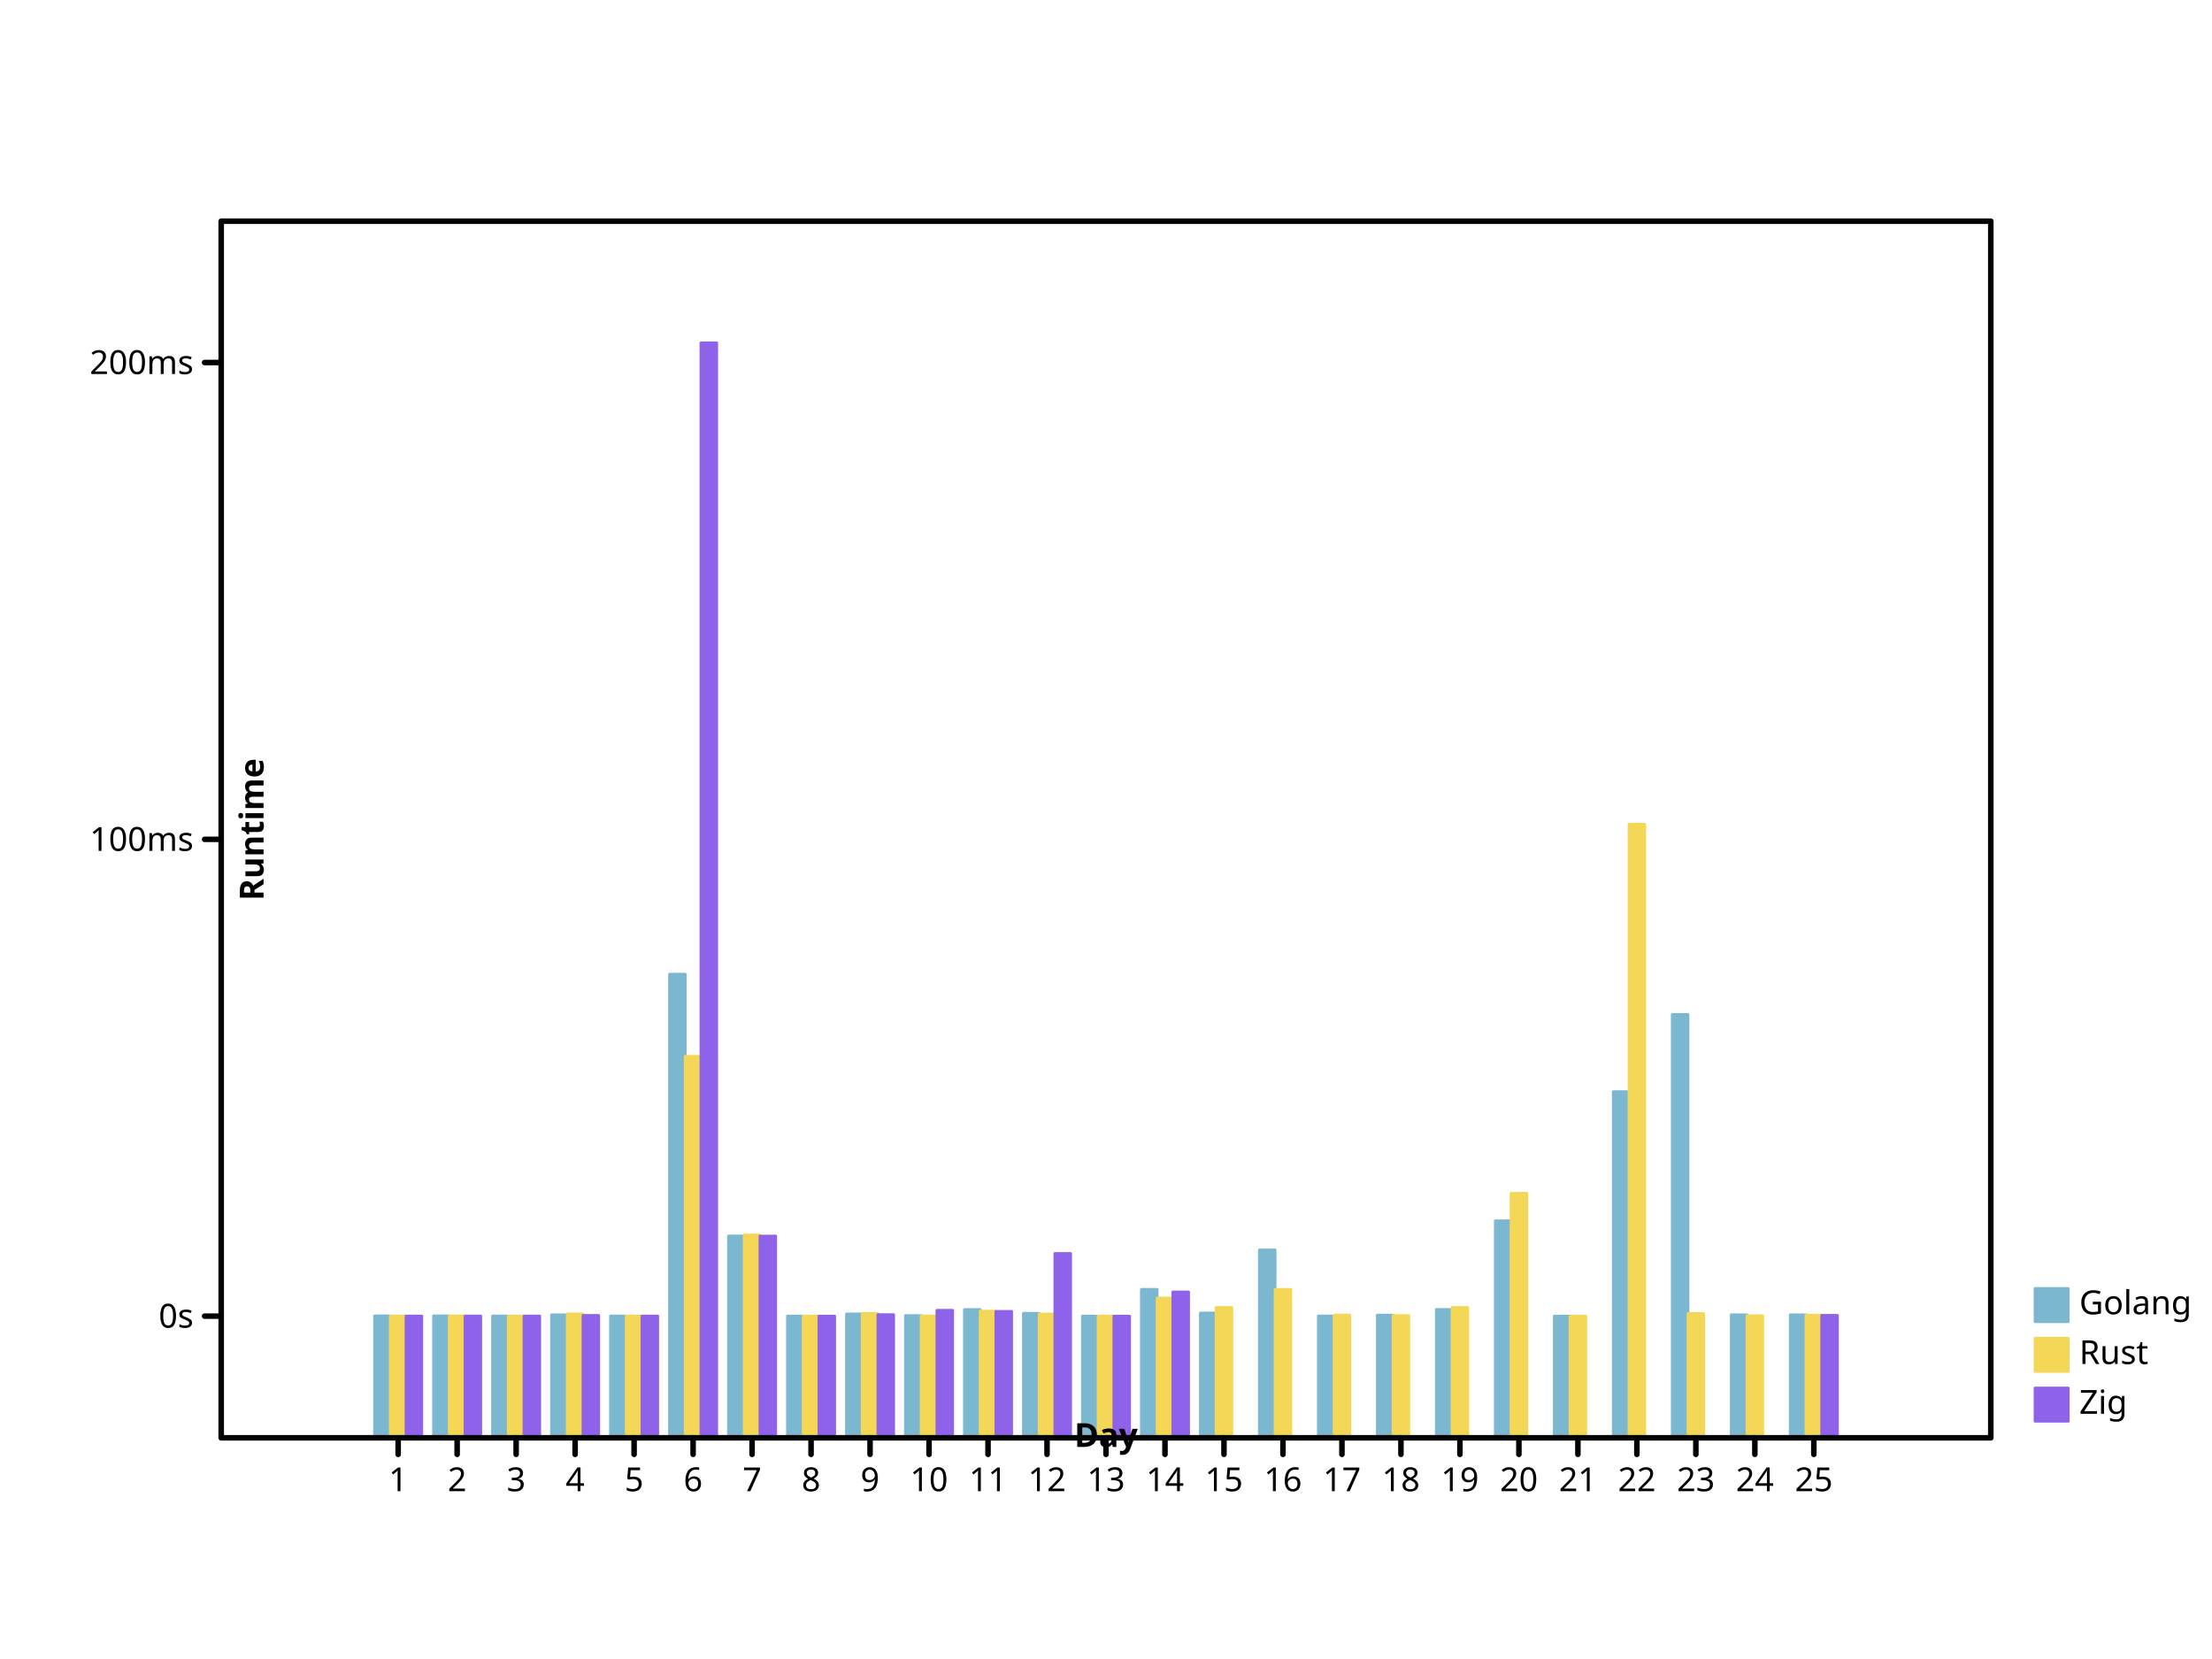
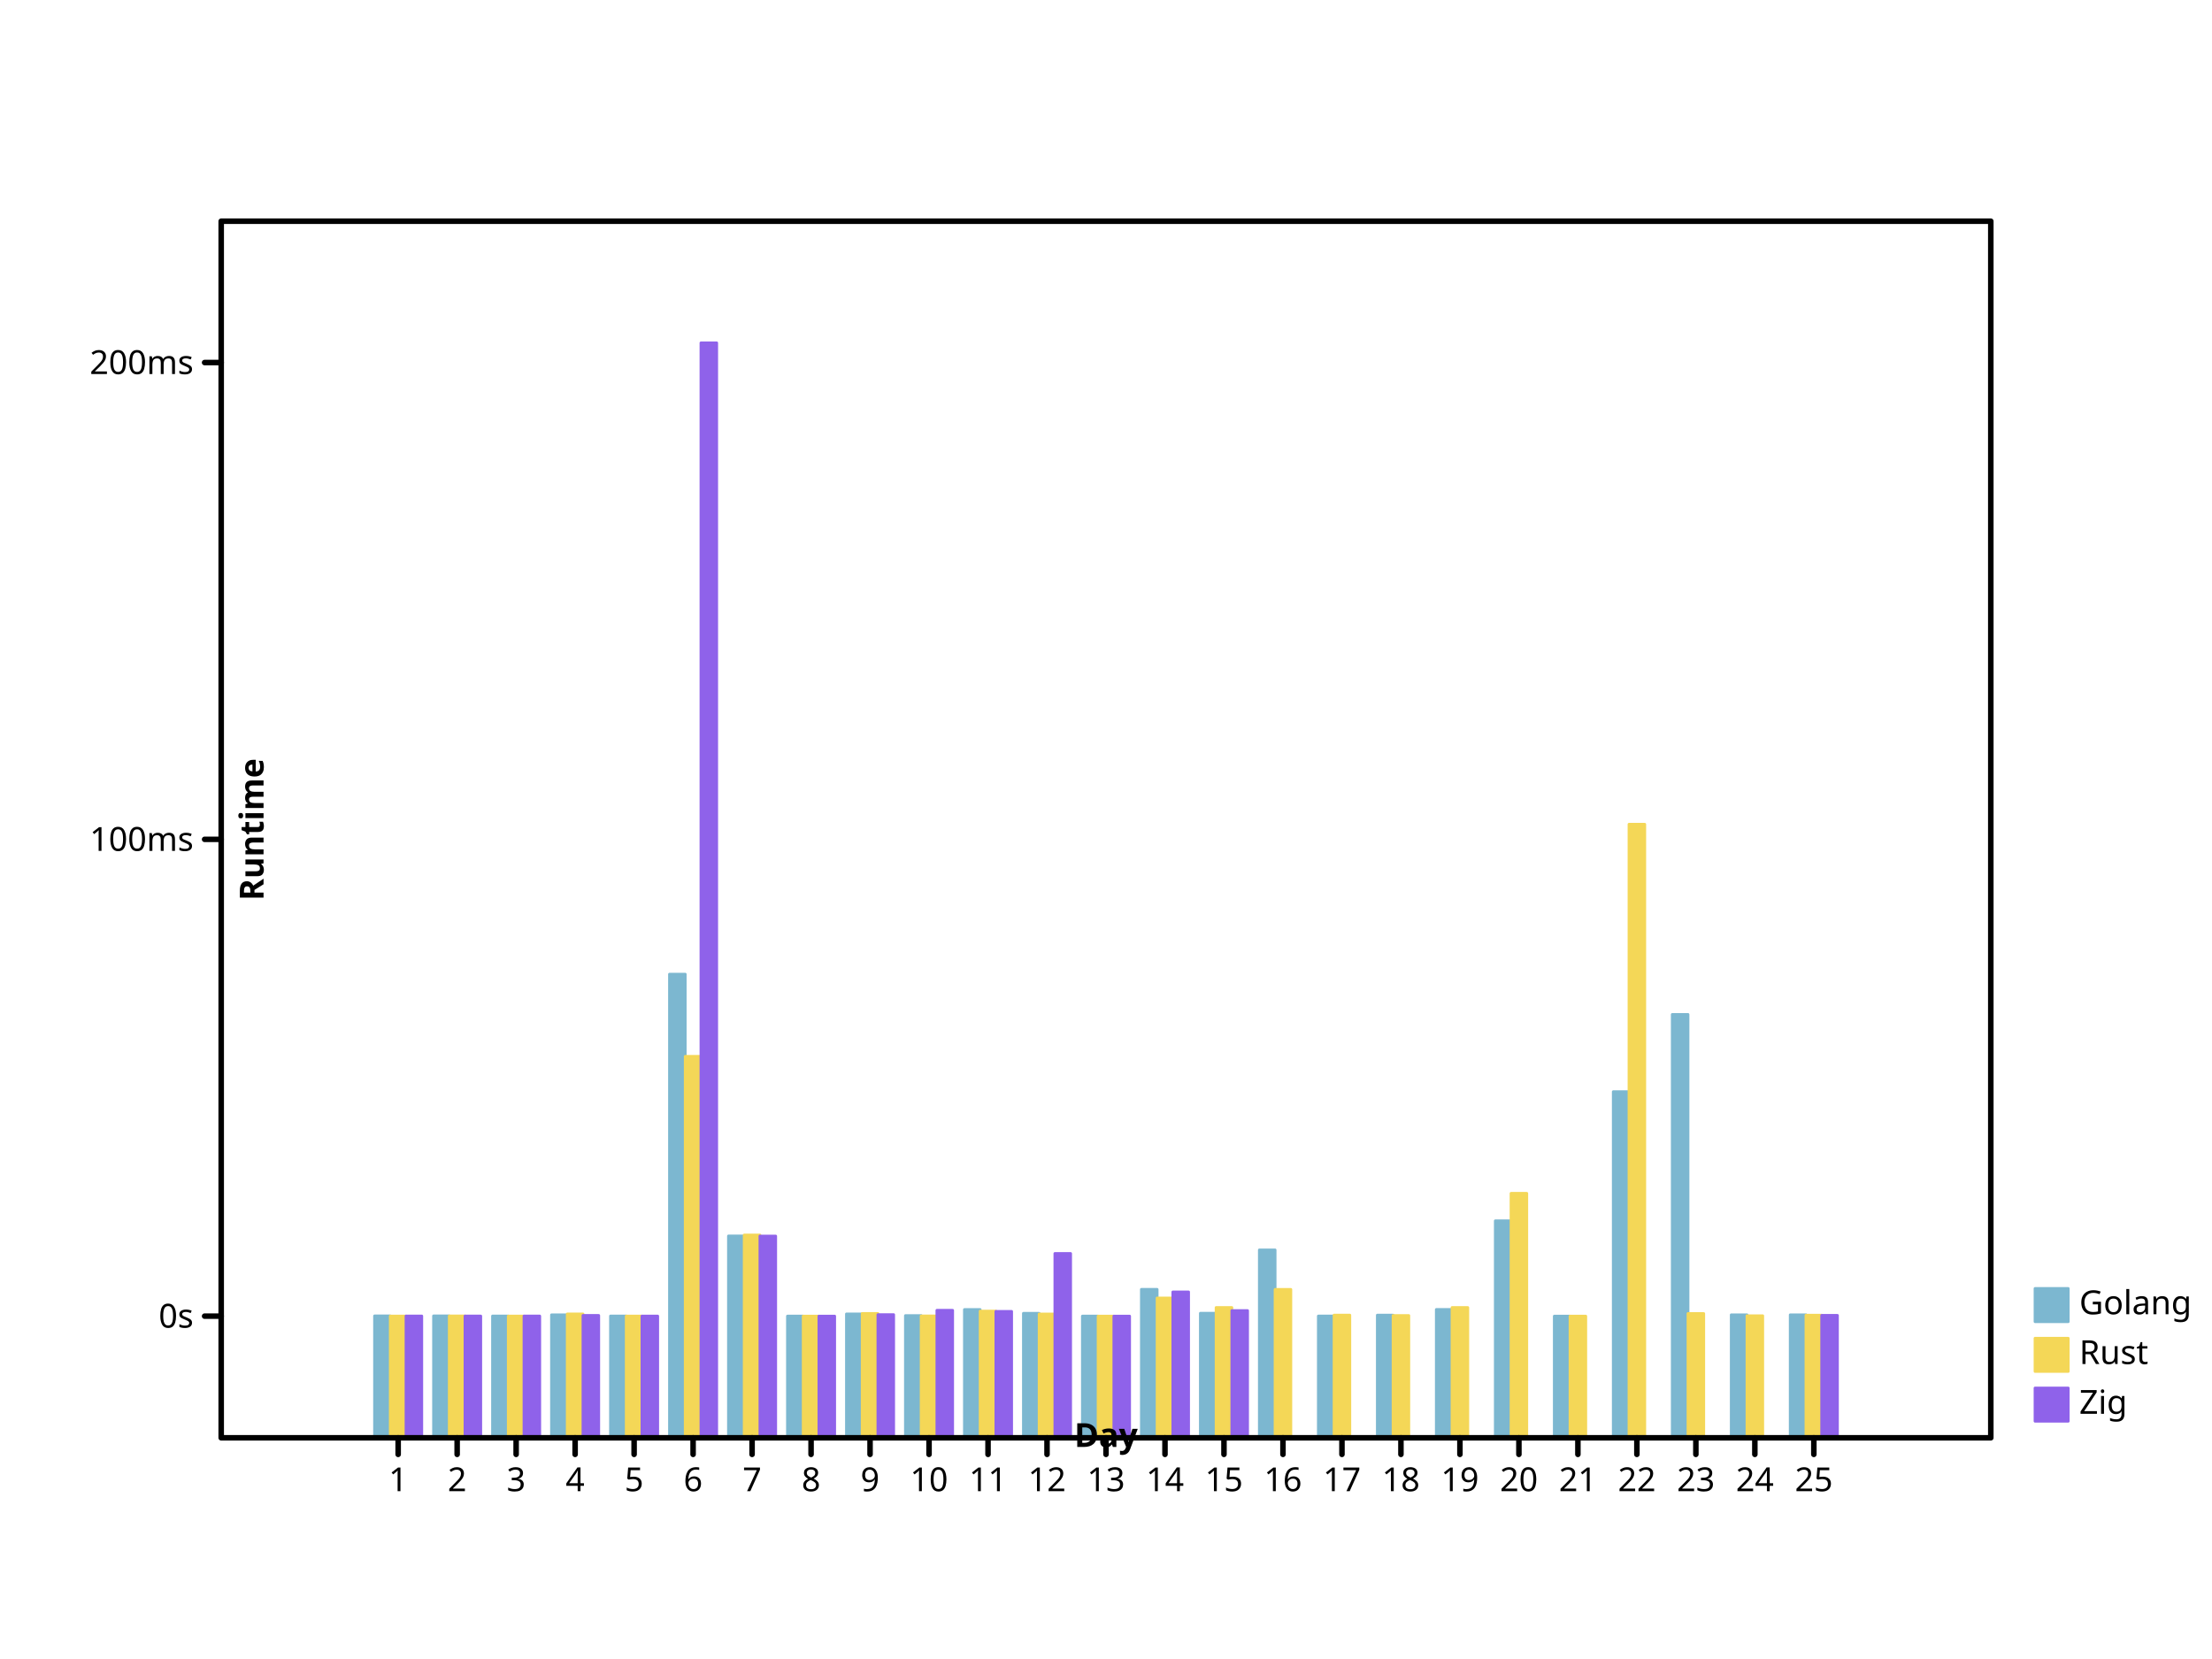
<svg xmlns="http://www.w3.org/2000/svg" preserveAspectRatio="xMidYMid meet" width="800" height="600" viewbox="0 0 800 600">
  <defs>
-     <marker markerWidth="2%" markerHeight="2%" id="circle" viewBox="0 0 10 10 " refX="5" refY="5" markerUnits="userSpaceOnUse">
-       <circle cy="5" r="3" fill="none" stroke="black" cx="5" />
+     <marker viewBox="0 0 10 10 " refX="5" refY="5" markerUnits="userSpaceOnUse" markerWidth="2%" markerHeight="2%" id="circle">
+       <circle stroke="black" cx="5" cy="5" r="3" fill="none" />
    </marker>
-     <marker markerWidth="2%" markerHeight="2%" id="filled-circle" viewBox="0 0 10 10 " refX="5" refY="5" markerUnits="userSpaceOnUse">
-       <circle cx="5" cy="5" r="3" fill="black" stroke="none" />
+     <marker refX="5" refY="5" markerUnits="userSpaceOnUse" markerWidth="2%" markerHeight="2%" id="filled-circle" viewBox="0 0 10 10 ">
+       <circle stroke="none" cx="5" cy="5" r="3" fill="black" />
    </marker>
-     <marker id="square" viewBox="0 0 10 10 " refX="5" refY="5" markerUnits="userSpaceOnUse" markerWidth="2%" markerHeight="2%">
-       <rect height="6" fill="none" stroke="black" x="2" y="2" width="6" />
+     <marker refY="5" markerUnits="userSpaceOnUse" markerWidth="2%" markerHeight="2%" id="square" viewBox="0 0 10 10 " refX="5">
+       <rect fill="none" stroke="black" x="2" y="2" width="6" height="6" />
    </marker>
    <marker id="filled-square" viewBox="0 0 10 10 " refX="5" refY="5" markerUnits="userSpaceOnUse" markerWidth="2%" markerHeight="2%">
-       <rect height="6" fill="black" stroke="none" x="2" y="2" width="6" />
+       <rect fill="black" stroke="none" x="2" y="2" width="6" height="6" />
    </marker>
  </defs>
-   <g fill="hsl(198, 47%, 65%)" stroke="hsl(198, 47%, 65%)" stroke-width="1px" stroke-linecap="round" stroke-linejoin="round" transform="translate(80 520 )scale(1 -1 )">
-     <rect height="4.408139e+01" vector-effect="non-scaling-stroke" x="5.546667e+01" y="0" width="5.688889e+00" />
-     <rect y="0" width="5.688889e+00" height="4.408196e+01" vector-effect="non-scaling-stroke" x="7.680000e+01" />
-     <rect width="5.688889e+00" height="4.405015e+01" vector-effect="non-scaling-stroke" x="9.813333e+01" y="0" />
-     <rect height="4.446870e+01" vector-effect="non-scaling-stroke" x="1.194667e+02" y="0" width="5.688889e+00" />
-     <rect y="0" width="5.688889e+00" height="4.405260e+01" vector-effect="non-scaling-stroke" x="1.408000e+02" />
-     <rect vector-effect="non-scaling-stroke" x="1.621333e+02" y="0" width="5.688889e+00" height="1.676747e+02" />
+   <g stroke-width="1px" stroke-linecap="round" stroke-linejoin="round" transform="translate(80 520 )scale(1 -1 )" fill="hsl(198, 47%, 65%)" stroke="hsl(198, 47%, 65%)">
+     <rect x="5.546667e+01" y="0" width="5.688889e+00" height="4.408139e+01" vector-effect="non-scaling-stroke" />
+     <rect vector-effect="non-scaling-stroke" x="7.680000e+01" y="0" width="5.688889e+00" height="4.408196e+01" />
+     <rect x="9.813333e+01" y="0" width="5.688889e+00" height="4.405015e+01" vector-effect="non-scaling-stroke" />
+     <rect x="1.194667e+02" y="0" width="5.688889e+00" height="4.446870e+01" vector-effect="non-scaling-stroke" />
+     <rect width="5.688889e+00" height="4.405260e+01" vector-effect="non-scaling-stroke" x="1.408000e+02" y="0" />
+     <rect width="5.688889e+00" height="1.676747e+02" vector-effect="non-scaling-stroke" x="1.621333e+02" y="0" />
    <rect width="5.688889e+00" height="7.299352e+01" vector-effect="non-scaling-stroke" x="1.834667e+02" y="0" />
    <rect vector-effect="non-scaling-stroke" x="2.048000e+02" y="0" width="5.688889e+00" height="4.401200e+01" />
-     <rect height="4.479665e+01" vector-effect="non-scaling-stroke" x="2.261333e+02" y="0" width="5.688889e+00" />
-     <rect vector-effect="non-scaling-stroke" x="2.474667e+02" y="0" width="5.688889e+00" height="4.419673e+01" />
-     <rect x="2.688000e+02" y="0" width="5.688889e+00" height="4.638498e+01" vector-effect="non-scaling-stroke" />
-     <rect vector-effect="non-scaling-stroke" x="2.901333e+02" y="0" width="5.688889e+00" height="4.501938e+01" />
+     <rect vector-effect="non-scaling-stroke" x="2.261333e+02" y="0" width="5.688889e+00" height="4.479665e+01" />
+     <rect y="0" width="5.688889e+00" height="4.419673e+01" vector-effect="non-scaling-stroke" x="2.474667e+02" />
+     <rect y="0" width="5.688889e+00" height="4.638498e+01" vector-effect="non-scaling-stroke" x="2.688000e+02" />
+     <rect y="0" width="5.688889e+00" height="4.501938e+01" vector-effect="non-scaling-stroke" x="2.901333e+02" />
    <rect vector-effect="non-scaling-stroke" x="3.114667e+02" y="0" width="5.688889e+00" height="4.401207e+01" />
-     <rect width="5.688889e+00" height="5.368653e+01" vector-effect="non-scaling-stroke" x="3.328000e+02" y="0" />
-     <rect height="4.513826e+01" vector-effect="non-scaling-stroke" x="3.541333e+02" y="0" width="5.688889e+00" />
-     <rect x="3.754667e+02" y="0" width="5.688889e+00" height="6.794324e+01" vector-effect="non-scaling-stroke" />
-     <rect vector-effect="non-scaling-stroke" x="3.968000e+02" y="0" width="5.688889e+00" height="4.403368e+01" />
-     <rect vector-effect="non-scaling-stroke" x="4.181333e+02" y="0" width="5.688889e+00" height="4.435730e+01" />
-     <rect width="5.688889e+00" height="4.641211e+01" vector-effect="non-scaling-stroke" x="4.394667e+02" y="0" />
+     <rect vector-effect="non-scaling-stroke" x="3.328000e+02" y="0" width="5.688889e+00" height="5.368653e+01" />
+     <rect x="3.541333e+02" y="0" width="5.688889e+00" height="4.504493e+01" vector-effect="non-scaling-stroke" />
+     <rect width="5.688889e+00" height="6.794324e+01" vector-effect="non-scaling-stroke" x="3.754667e+02" y="0" />
+     <rect y="0" width="5.688889e+00" height="4.403368e+01" vector-effect="non-scaling-stroke" x="3.968000e+02" />
+     <rect x="4.181333e+02" y="0" width="5.688889e+00" height="4.435730e+01" vector-effect="non-scaling-stroke" />
+     <rect height="4.641211e+01" vector-effect="non-scaling-stroke" x="4.394667e+02" y="0" width="5.688889e+00" />
    <rect vector-effect="non-scaling-stroke" x="4.608000e+02" y="0" width="5.688889e+00" height="7.847029e+01" />
-     <rect height="4.400010e+01" vector-effect="non-scaling-stroke" x="4.821333e+02" y="0" width="5.688889e+00" />
-     <rect y="0" width="5.688889e+00" height="1.251727e+02" vector-effect="non-scaling-stroke" x="5.034667e+02" />
-     <rect y="0" width="5.688889e+00" height="1.531087e+02" vector-effect="non-scaling-stroke" x="5.248000e+02" />
-     <rect vector-effect="non-scaling-stroke" x="5.461333e+02" y="0" width="5.688889e+00" height="4.448159e+01" />
-     <rect x="5.674667e+02" y="0" width="5.688889e+00" height="4.448066e+01" vector-effect="non-scaling-stroke" />
+     <rect width="5.688889e+00" height="4.400010e+01" vector-effect="non-scaling-stroke" x="4.821333e+02" y="0" />
+     <rect height="1.251727e+02" vector-effect="non-scaling-stroke" x="5.034667e+02" y="0" width="5.688889e+00" />
+     <rect height="1.531087e+02" vector-effect="non-scaling-stroke" x="5.248000e+02" y="0" width="5.688889e+00" />
+     <rect x="5.461333e+02" y="0" width="5.688889e+00" height="4.448159e+01" vector-effect="non-scaling-stroke" />
+     <rect width="5.688889e+00" height="4.448066e+01" vector-effect="non-scaling-stroke" x="5.674667e+02" y="0" />
  </g>
  <g stroke-linejoin="round" transform="translate(80 520 )scale(1 -1 )" fill="hsl(49, 88%, 65%)" stroke="hsl(49, 88%, 65%)" stroke-width="1px" stroke-linecap="round">
    <rect height="4.403192e+01" vector-effect="non-scaling-stroke" x="6.115556e+01" y="0" width="5.688889e+00" />
    <rect height="4.407419e+01" vector-effect="non-scaling-stroke" x="8.248889e+01" y="0" width="5.688889e+00" />
-     <rect width="5.688889e+00" height="4.401527e+01" vector-effect="non-scaling-stroke" x="1.038222e+02" y="0" />
+     <rect height="4.401527e+01" vector-effect="non-scaling-stroke" x="1.038222e+02" y="0" width="5.688889e+00" />
    <rect vector-effect="non-scaling-stroke" x="1.251556e+02" y="0" width="5.688889e+00" height="4.478232e+01" />
-     <rect y="0" width="5.688889e+00" height="4.402965e+01" vector-effect="non-scaling-stroke" x="1.464889e+02" />
-     <rect vector-effect="non-scaling-stroke" x="1.678222e+02" y="0" width="5.688889e+00" height="1.379508e+02" />
+     <rect width="5.688889e+00" height="4.402965e+01" vector-effect="non-scaling-stroke" x="1.464889e+02" y="0" />
+     <rect x="1.678222e+02" y="0" width="5.688889e+00" height="1.379508e+02" vector-effect="non-scaling-stroke" />
    <rect vector-effect="non-scaling-stroke" x="1.891556e+02" y="0" width="5.688889e+00" height="7.333799e+01" />
-     <rect x="2.104889e+02" y="0" width="5.688889e+00" height="4.400571e+01" vector-effect="non-scaling-stroke" />
-     <rect height="4.495170e+01" vector-effect="non-scaling-stroke" x="2.318222e+02" y="0" width="5.688889e+00" />
-     <rect vector-effect="non-scaling-stroke" x="2.531556e+02" y="0" width="5.688889e+00" height="4.406728e+01" />
-     <rect x="2.744889e+02" y="0" width="5.688889e+00" height="4.582177e+01" vector-effect="non-scaling-stroke" />
-     <rect vector-effect="non-scaling-stroke" x="2.958222e+02" y="0" width="5.688889e+00" height="4.477711e+01" />
-     <rect x="3.171556e+02" y="0" width="5.688889e+00" height="4.400973e+01" vector-effect="non-scaling-stroke" />
-     <rect vector-effect="non-scaling-stroke" x="3.384889e+02" y="0" width="5.688889e+00" height="5.055640e+01" />
-     <rect width="5.688889e+00" height="4.711601e+01" vector-effect="non-scaling-stroke" x="3.598222e+02" y="0" />
-     <rect width="5.688889e+00" height="5.366698e+01" vector-effect="non-scaling-stroke" x="3.811556e+02" y="0" />
-     <rect y="0" width="5.688889e+00" height="4.437240e+01" vector-effect="non-scaling-stroke" x="4.024889e+02" />
-     <rect width="5.688889e+00" height="4.421326e+01" vector-effect="non-scaling-stroke" x="4.238222e+02" y="0" />
+     <rect vector-effect="non-scaling-stroke" x="2.104889e+02" y="0" width="5.688889e+00" height="4.400571e+01" />
+     <rect x="2.318222e+02" y="0" width="5.688889e+00" height="4.495170e+01" vector-effect="non-scaling-stroke" />
+     <rect width="5.688889e+00" height="4.406728e+01" vector-effect="non-scaling-stroke" x="2.531556e+02" y="0" />
+     <rect width="5.688889e+00" height="4.582177e+01" vector-effect="non-scaling-stroke" x="2.744889e+02" y="0" />
+     <rect x="2.958222e+02" y="0" width="5.688889e+00" height="4.477711e+01" vector-effect="non-scaling-stroke" />
+     <rect y="0" width="5.688889e+00" height="4.400973e+01" vector-effect="non-scaling-stroke" x="3.171556e+02" />
+     <rect width="5.688889e+00" height="5.055640e+01" vector-effect="non-scaling-stroke" x="3.384889e+02" y="0" />
+     <rect vector-effect="non-scaling-stroke" x="3.598222e+02" y="0" width="5.688889e+00" height="4.711601e+01" />
+     <rect x="3.811556e+02" y="0" width="5.688889e+00" height="5.366698e+01" vector-effect="non-scaling-stroke" />
+     <rect height="4.437240e+01" vector-effect="non-scaling-stroke" x="4.024889e+02" y="0" width="5.688889e+00" />
+     <rect vector-effect="non-scaling-stroke" x="4.238222e+02" y="0" width="5.688889e+00" height="4.421326e+01" />
    <rect vector-effect="non-scaling-stroke" x="4.451556e+02" y="0" width="5.688889e+00" height="4.711187e+01" />
    <rect height="8.840898e+01" vector-effect="non-scaling-stroke" x="4.664889e+02" y="0" width="5.688889e+00" />
    <rect height="4.400005e+01" vector-effect="non-scaling-stroke" x="4.878222e+02" y="0" width="5.688889e+00" />
-     <rect width="5.688889e+00" height="2.218956e+02" vector-effect="non-scaling-stroke" x="5.091556e+02" y="0" />
-     <rect vector-effect="non-scaling-stroke" x="5.304889e+02" y="0" width="5.688889e+00" height="4.493664e+01" />
-     <rect height="4.413517e+01" vector-effect="non-scaling-stroke" x="5.518222e+02" y="0" width="5.688889e+00" />
+     <rect vector-effect="non-scaling-stroke" x="5.091556e+02" y="0" width="5.688889e+00" height="2.218956e+02" />
+     <rect width="5.688889e+00" height="4.493664e+01" vector-effect="non-scaling-stroke" x="5.304889e+02" y="0" />
+     <rect vector-effect="non-scaling-stroke" x="5.518222e+02" y="0" width="5.688889e+00" height="4.413517e+01" />
    <rect vector-effect="non-scaling-stroke" x="5.731556e+02" y="0" width="5.688889e+00" height="4.434290e+01" />
  </g>
-   <g fill="hsl(260, 76%, 65%)" stroke="hsl(260, 76%, 65%)" stroke-width="1px" stroke-linecap="round" stroke-linejoin="round" transform="translate(80 520 )scale(1 -1 )">
-     <rect width="5.688889e+00" height="4.405432e+01" vector-effect="non-scaling-stroke" x="6.684444e+01" y="0" />
-     <rect height="4.404062e+01" vector-effect="non-scaling-stroke" x="8.817778e+01" y="0" width="5.688889e+00" />
-     <rect vector-effect="non-scaling-stroke" x="1.095111e+02" y="0" width="5.688889e+00" height="4.404221e+01" />
-     <rect x="1.308444e+02" y="0" width="5.688889e+00" height="4.424780e+01" vector-effect="non-scaling-stroke" />
+   <g stroke-linecap="round" stroke-linejoin="round" transform="translate(80 520 )scale(1 -1 )" fill="hsl(260, 76%, 65%)" stroke="hsl(260, 76%, 65%)" stroke-width="1px">
+     <rect vector-effect="non-scaling-stroke" x="6.684444e+01" y="0" width="5.688889e+00" height="4.405432e+01" />
+     <rect x="8.817778e+01" y="0" width="5.688889e+00" height="4.404062e+01" vector-effect="non-scaling-stroke" />
+     <rect x="1.095111e+02" y="0" width="5.688889e+00" height="4.404221e+01" vector-effect="non-scaling-stroke" />
+     <rect y="0" width="5.688889e+00" height="4.424780e+01" vector-effect="non-scaling-stroke" x="1.308444e+02" />
    <rect vector-effect="non-scaling-stroke" x="1.521778e+02" y="0" width="5.688889e+00" height="4.402243e+01" />
-     <rect vector-effect="non-scaling-stroke" x="1.735111e+02" y="0" width="5.688889e+00" height="396" />
+     <rect y="0" width="5.688889e+00" height="396" vector-effect="non-scaling-stroke" x="1.735111e+02" />
    <rect vector-effect="non-scaling-stroke" x="1.948444e+02" y="0" width="5.688889e+00" height="7.296160e+01" />
-     <rect width="5.688889e+00" height="4.401023e+01" vector-effect="non-scaling-stroke" x="2.161778e+02" y="0" />
-     <rect y="0" width="5.688889e+00" height="4.454160e+01" vector-effect="non-scaling-stroke" x="2.375111e+02" />
+     <rect y="0" width="5.688889e+00" height="4.401023e+01" vector-effect="non-scaling-stroke" x="2.161778e+02" />
+     <rect x="2.375111e+02" y="0" width="5.688889e+00" height="4.454160e+01" vector-effect="non-scaling-stroke" />
    <rect width="5.688889e+00" height="4.610742e+01" vector-effect="non-scaling-stroke" x="2.588444e+02" y="0" />
-     <rect y="0" width="5.688889e+00" height="4.571518e+01" vector-effect="non-scaling-stroke" x="2.801778e+02" />
-     <rect vector-effect="non-scaling-stroke" x="3.015111e+02" y="0" width="5.688889e+00" height="6.665981e+01" />
-     <rect y="0" width="5.688889e+00" height="4.400824e+01" vector-effect="non-scaling-stroke" x="3.228444e+02" />
-     <rect y="0" width="5.688889e+00" height="5.275300e+01" vector-effect="non-scaling-stroke" x="3.441778e+02" />
+     <rect vector-effect="non-scaling-stroke" x="2.801778e+02" y="0" width="5.688889e+00" height="4.571518e+01" />
+     <rect height="6.665981e+01" vector-effect="non-scaling-stroke" x="3.015111e+02" y="0" width="5.688889e+00" />
+     <rect width="5.688889e+00" height="4.400824e+01" vector-effect="non-scaling-stroke" x="3.228444e+02" y="0" />
+     <rect height="5.275300e+01" vector-effect="non-scaling-stroke" x="3.441778e+02" y="0" width="5.688889e+00" />
+     <rect height="4.600649e+01" vector-effect="non-scaling-stroke" x="3.655111e+02" y="0" width="5.688889e+00" />
    <rect x="5.788444e+02" y="0" width="5.688889e+00" height="4.427005e+01" vector-effect="non-scaling-stroke" />
  </g>
-   <g stroke-linejoin="round" font-size="12px" text-anchor="start" font-style="normal" stroke-width="1px" stroke-linecap="round" dominant-baseline="hanging" fill="hsl(198, 47%, 65%)" stroke="hsl(198, 47%, 65%)" font-family="sans-serif" font-weight="normal">
-     <rect vector-effect="non-scaling-stroke" x="736" y="466" width="12" height="12" />
+   <g stroke-linejoin="round" font-size="12px" font-style="normal" font-weight="normal" text-anchor="start" stroke="hsl(198, 47%, 65%)" stroke-linecap="round" dominant-baseline="hanging" fill="hsl(198, 47%, 65%)" stroke-width="1px" font-family="sans-serif">
+     <rect x="736" y="466" width="12" height="12" vector-effect="non-scaling-stroke" />
    <g fill="black" stroke="black">
-       <text x="752" y="466" dominant-baseline="hanging" stroke="none" vector-effect="non-scaling-stroke">Golang</text>
+       <text stroke="none" vector-effect="non-scaling-stroke" x="752" y="466" dominant-baseline="hanging">Golang</text>
    </g>
-     <g stroke-linecap="round" font-family="sans-serif" font-style="normal" fill="hsl(49, 88%, 65%)" text-anchor="start" stroke="hsl(49, 88%, 65%)" stroke-linejoin="round" font-size="12px" dominant-baseline="hanging" stroke-width="1px" font-weight="normal">
-       <rect height="12" vector-effect="non-scaling-stroke" x="736" y="484" width="12" />
-       <g fill="black" stroke="black">
-         <text vector-effect="non-scaling-stroke" x="752" y="484" dominant-baseline="hanging" stroke="none">Rust</text>
+     <g stroke-linecap="round" text-anchor="start" stroke-width="1px" font-size="12px" stroke="hsl(49, 88%, 65%)" font-weight="normal" dominant-baseline="hanging" fill="hsl(49, 88%, 65%)" font-family="sans-serif" font-style="normal" stroke-linejoin="round">
+       <rect x="736" y="484" width="12" height="12" vector-effect="non-scaling-stroke" />
+       <g stroke="black" fill="black">
+         <text dominant-baseline="hanging" stroke="none" vector-effect="non-scaling-stroke" x="752" y="484">Rust</text>
      </g>
-       <g font-style="normal" fill="hsl(260, 76%, 65%)" stroke-linecap="round" stroke-linejoin="round" font-size="12px" font-family="sans-serif" font-weight="normal" text-anchor="start" dominant-baseline="hanging" stroke-width="1px" stroke="hsl(260, 76%, 65%)">
-         <rect x="736" y="502" width="12" height="12" vector-effect="non-scaling-stroke" />
+       <g stroke-linecap="round" font-style="normal" stroke="hsl(260, 76%, 65%)" font-weight="normal" dominant-baseline="hanging" fill="hsl(260, 76%, 65%)" stroke-linejoin="round" font-size="12px" stroke-width="1px" font-family="sans-serif" text-anchor="start">
+         <rect height="12" vector-effect="non-scaling-stroke" x="736" y="502" width="12" />
        <g fill="black" stroke="black">
-           <text x="752" y="502" dominant-baseline="hanging" stroke="none" vector-effect="non-scaling-stroke">Zig</text>
-           <g fill="none" text-anchor="start" stroke-linejoin="round" font-family="sans-serif" stroke-linecap="round" font-size="12px" stroke-width="2px" font-style="normal" dominant-baseline="hanging" font-weight="normal">
-             <rect x="80" y="80" width="640" height="440" vector-effect="non-scaling-stroke" />
+           <text y="502" dominant-baseline="hanging" stroke="none" vector-effect="non-scaling-stroke" x="752">Zig</text>
+           <g fill="none" stroke-linecap="round" font-weight="normal" font-style="normal" stroke-linejoin="round" text-anchor="start" dominant-baseline="hanging" font-size="12px" stroke-width="2px" font-family="sans-serif">
+             <rect vector-effect="non-scaling-stroke" x="80" y="80" width="640" height="440" />
          </g>
-           <g stroke-width="2px" stroke-linecap="round" text-anchor="start" fill="none" font-family="sans-serif" font-weight="normal" transform="translate(80 520 )scale(1 -1 )" stroke="black" font-style="normal" stroke-linejoin="round" font-size="12px" dominant-baseline="hanging">
-             <path vector-effect="non-scaling-stroke" d="M64,0 L64,-6 M8.533333e+01,0 L8.533333e+01,-6 M1.066667e+02,0 L1.066667e+02,-6 M128,0 L128,-6 M1.493333e+02,0 L1.493333e+02,-6 M1.706667e+02,0 L1.706667e+02,-6 M192,0 L192,-6 M2.133333e+02,0 L2.133333e+02,-6 M2.346667e+02,0 L2.346667e+02,-6 M256,0 L256,-6 M2.773333e+02,0 L2.773333e+02,-6 M2.986667e+02,0 L2.986667e+02,-6 M320,0 L320,-6 M3.413333e+02,0 L3.413333e+02,-6 M3.626667e+02,0 L3.626667e+02,-6 M384,0 L384,-6 M4.053333e+02,0 L4.053333e+02,-6 M4.266667e+02,0 L4.266667e+02,-6 M448,0 L448,-6 M4.693333e+02,0 L4.693333e+02,-6 M4.906667e+02,0 L4.906667e+02,-6 M512,0 L512,-6 M5.333333e+02,0 L5.333333e+02,-6 M5.546667e+02,0 L5.546667e+02,-6 M576,0 L576,-6 " />
+           <g font-weight="normal" transform="translate(80 520 )scale(1 -1 )" stroke="black" font-size="12px" text-anchor="start" dominant-baseline="hanging" fill="none" stroke-width="2px" font-family="sans-serif" font-style="normal" stroke-linecap="round" stroke-linejoin="round">
+             <path d="M64,0 L64,-6 M8.533333e+01,0 L8.533333e+01,-6 M1.066667e+02,0 L1.066667e+02,-6 M128,0 L128,-6 M1.493333e+02,0 L1.493333e+02,-6 M1.706667e+02,0 L1.706667e+02,-6 M192,0 L192,-6 M2.133333e+02,0 L2.133333e+02,-6 M2.346667e+02,0 L2.346667e+02,-6 M256,0 L256,-6 M2.773333e+02,0 L2.773333e+02,-6 M2.986667e+02,0 L2.986667e+02,-6 M320,0 L320,-6 M3.413333e+02,0 L3.413333e+02,-6 M3.626667e+02,0 L3.626667e+02,-6 M384,0 L384,-6 M4.053333e+02,0 L4.053333e+02,-6 M4.266667e+02,0 L4.266667e+02,-6 M448,0 L448,-6 M4.693333e+02,0 L4.693333e+02,-6 M4.906667e+02,0 L4.906667e+02,-6 M512,0 L512,-6 M5.333333e+02,0 L5.333333e+02,-6 M5.546667e+02,0 L5.546667e+02,-6 M576,0 L576,-6 " vector-effect="non-scaling-stroke" />
          </g>
-           <g font-weight="normal" stroke-linecap="round" stroke-linejoin="round" font-size="12px" dominant-baseline="hanging" transform="translate(80 520 )scale(1 1 )" stroke-width="2px" stroke="black" font-family="sans-serif" font-style="normal" text-anchor="middle" fill="black">
-             <text x="64" y="10" dominant-baseline="hanging" stroke="none" vector-effect="non-scaling-stroke">1</text>
-             <text dominant-baseline="hanging" stroke="none" vector-effect="non-scaling-stroke" x="8.533333e+01" y="10">2</text>
-             <text vector-effect="non-scaling-stroke" x="1.066667e+02" y="10" dominant-baseline="hanging" stroke="none">3</text>
-             <text x="128" y="10" dominant-baseline="hanging" stroke="none" vector-effect="non-scaling-stroke">4</text>
+           <g transform="translate(80 520 )scale(1 1 )" font-family="sans-serif" text-anchor="middle" fill="black" stroke-width="2px" font-style="normal" stroke-linecap="round" font-weight="normal" dominant-baseline="hanging" stroke-linejoin="round" font-size="12px" stroke="black">
+             <text stroke="none" vector-effect="non-scaling-stroke" x="64" y="10" dominant-baseline="hanging">1</text>
+             <text y="10" dominant-baseline="hanging" stroke="none" vector-effect="non-scaling-stroke" x="8.533333e+01">2</text>
+             <text dominant-baseline="hanging" stroke="none" vector-effect="non-scaling-stroke" x="1.066667e+02" y="10">3</text>
+             <text stroke="none" vector-effect="non-scaling-stroke" x="128" y="10" dominant-baseline="hanging">4</text>
            <text vector-effect="non-scaling-stroke" x="1.493333e+02" y="10" dominant-baseline="hanging" stroke="none">5</text>
            <text stroke="none" vector-effect="non-scaling-stroke" x="1.706667e+02" y="10" dominant-baseline="hanging">6</text>
-             <text x="192" y="10" dominant-baseline="hanging" stroke="none" vector-effect="non-scaling-stroke">7</text>
-             <text dominant-baseline="hanging" stroke="none" vector-effect="non-scaling-stroke" x="2.133333e+02" y="10">8</text>
-             <text dominant-baseline="hanging" stroke="none" vector-effect="non-scaling-stroke" x="2.346667e+02" y="10">9</text>
-             <text stroke="none" vector-effect="non-scaling-stroke" x="256" y="10" dominant-baseline="hanging">10</text>
-             <text vector-effect="non-scaling-stroke" x="2.773333e+02" y="10" dominant-baseline="hanging" stroke="none">11</text>
-             <text x="2.986667e+02" y="10" dominant-baseline="hanging" stroke="none" vector-effect="non-scaling-stroke">12</text>
-             <text stroke="none" vector-effect="non-scaling-stroke" x="320" y="10" dominant-baseline="hanging">13</text>
-             <text dominant-baseline="hanging" stroke="none" vector-effect="non-scaling-stroke" x="3.413333e+02" y="10">14</text>
-             <text vector-effect="non-scaling-stroke" x="3.626667e+02" y="10" dominant-baseline="hanging" stroke="none">15</text>
-             <text stroke="none" vector-effect="non-scaling-stroke" x="384" y="10" dominant-baseline="hanging">16</text>
-             <text vector-effect="non-scaling-stroke" x="4.053333e+02" y="10" dominant-baseline="hanging" stroke="none">17</text>
-             <text y="10" dominant-baseline="hanging" stroke="none" vector-effect="non-scaling-stroke" x="4.266667e+02">18</text>
-             <text x="448" y="10" dominant-baseline="hanging" stroke="none" vector-effect="non-scaling-stroke">19</text>
+             <text dominant-baseline="hanging" stroke="none" vector-effect="non-scaling-stroke" x="192" y="10">7</text>
+             <text vector-effect="non-scaling-stroke" x="2.133333e+02" y="10" dominant-baseline="hanging" stroke="none">8</text>
+             <text vector-effect="non-scaling-stroke" x="2.346667e+02" y="10" dominant-baseline="hanging" stroke="none">9</text>
+             <text dominant-baseline="hanging" stroke="none" vector-effect="non-scaling-stroke" x="256" y="10">10</text>
+             <text y="10" dominant-baseline="hanging" stroke="none" vector-effect="non-scaling-stroke" x="2.773333e+02">11</text>
+             <text stroke="none" vector-effect="non-scaling-stroke" x="2.986667e+02" y="10" dominant-baseline="hanging">12</text>
+             <text y="10" dominant-baseline="hanging" stroke="none" vector-effect="non-scaling-stroke" x="320">13</text>
+             <text y="10" dominant-baseline="hanging" stroke="none" vector-effect="non-scaling-stroke" x="3.413333e+02">14</text>
+             <text x="3.626667e+02" y="10" dominant-baseline="hanging" stroke="none" vector-effect="non-scaling-stroke">15</text>
+             <text y="10" dominant-baseline="hanging" stroke="none" vector-effect="non-scaling-stroke" x="384">16</text>
+             <text x="4.053333e+02" y="10" dominant-baseline="hanging" stroke="none" vector-effect="non-scaling-stroke">17</text>
+             <text stroke="none" vector-effect="non-scaling-stroke" x="4.266667e+02" y="10" dominant-baseline="hanging">18</text>
+             <text vector-effect="non-scaling-stroke" x="448" y="10" dominant-baseline="hanging" stroke="none">19</text>
            <text stroke="none" vector-effect="non-scaling-stroke" x="4.693333e+02" y="10" dominant-baseline="hanging">20</text>
            <text vector-effect="non-scaling-stroke" x="4.906667e+02" y="10" dominant-baseline="hanging" stroke="none">21</text>
            <text stroke="none" vector-effect="non-scaling-stroke" x="512" y="10" dominant-baseline="hanging">22</text>
            <text x="5.333333e+02" y="10" dominant-baseline="hanging" stroke="none" vector-effect="non-scaling-stroke">23</text>
-             <text vector-effect="non-scaling-stroke" x="5.546667e+02" y="10" dominant-baseline="hanging" stroke="none">24</text>
-             <text vector-effect="non-scaling-stroke" x="576" y="10" dominant-baseline="hanging" stroke="none">25</text>
+             <text dominant-baseline="hanging" stroke="none" vector-effect="non-scaling-stroke" x="5.546667e+02" y="10">24</text>
+             <text dominant-baseline="hanging" stroke="none" vector-effect="non-scaling-stroke" x="576" y="10">25</text>
          </g>
-           <g font-family="sans-serif" font-style="normal" font-weight="bold" transform="translate(80 520 )scale(1 1 )rotate(0 0 0 )" dominant-baseline="baseline" text-anchor="middle" fill="black" stroke="black" stroke-width="2px" stroke-linecap="round" stroke-linejoin="round" font-size="12px">
-             <text y="-6" dominant-baseline="baseline" stroke="none" vector-effect="non-scaling-stroke" x="320">Day</text>
+           <g font-style="normal" fill="black" stroke-width="2px" font-family="sans-serif" font-weight="bold" stroke="black" font-size="12px" text-anchor="middle" dominant-baseline="baseline" stroke-linecap="round" stroke-linejoin="round" transform="translate(80 520 )scale(1 1 )rotate(0 0 0 )">
+             <text dominant-baseline="baseline" stroke="none" vector-effect="non-scaling-stroke" x="320" y="-6">Day</text>
          </g>
-           <g text-anchor="middle" dominant-baseline="baseline" transform="translate(80 520 )scale(1 -1 )" font-family="sans-serif" font-style="normal" font-weight="bold" fill="black" stroke-linecap="round" stroke-linejoin="round" font-size="12px" stroke-width="2px" stroke="black">
-             <path d="M0,44 L-6,44 M0,2.164388e+02 L-6,2.164388e+02 M0,3.888777e+02 L-6,3.888777e+02 " vector-effect="non-scaling-stroke" />
+           <g dominant-baseline="baseline" fill="black" font-style="normal" transform="translate(80 520 )scale(1 -1 )" stroke-width="2px" font-weight="bold" text-anchor="middle" stroke-linecap="round" stroke-linejoin="round" font-size="12px" stroke="black" font-family="sans-serif">
+             <path vector-effect="non-scaling-stroke" d="M0,44 L-6,44 M0,2.164388e+02 L-6,2.164388e+02 M0,3.888777e+02 L-6,3.888777e+02 " />
          </g>
-           <g fill="black" font-family="sans-serif" stroke-linecap="round" stroke-linejoin="round" dominant-baseline="middle" transform="translate(80 520 )scale(1 1 )" stroke="black" font-style="normal" font-weight="normal" text-anchor="end" stroke-width="2px" font-size="12px">
-             <text vector-effect="non-scaling-stroke" x="-10" y="-44" dominant-baseline="middle" stroke="none">0s</text>
-             <text vector-effect="non-scaling-stroke" x="-10" y="-2.164388e+02" dominant-baseline="middle" stroke="none">100ms</text>
-             <text dominant-baseline="middle" stroke="none" vector-effect="non-scaling-stroke" x="-10" y="-3.888777e+02">200ms</text>
+           <g font-family="sans-serif" font-size="12px" font-style="normal" stroke="black" stroke-linejoin="round" dominant-baseline="middle" text-anchor="end" fill="black" stroke-width="2px" transform="translate(80 520 )scale(1 1 )" stroke-linecap="round" font-weight="normal">
+             <text y="-44" dominant-baseline="middle" stroke="none" vector-effect="non-scaling-stroke" x="-10">0s</text>
+             <text x="-10" y="-2.164388e+02" dominant-baseline="middle" stroke="none" vector-effect="non-scaling-stroke">100ms</text>
+             <text stroke="none" vector-effect="non-scaling-stroke" x="-10" y="-3.888777e+02" dominant-baseline="middle">200ms</text>
          </g>
-           <g stroke-linejoin="round" font-size="12px" fill="black" stroke="black" font-style="normal" font-weight="bold" dominant-baseline="hanging" transform="translate(80 520 )scale(1 1 )rotate(-90 0 0 )" font-family="sans-serif" text-anchor="middle" stroke-width="2px" stroke-linecap="round">
-             <text x="220" y="6" dominant-baseline="hanging" stroke="none" vector-effect="non-scaling-stroke">Runtime</text>
+           <g font-weight="bold" dominant-baseline="hanging" fill="black" font-size="12px" font-style="normal" stroke="black" text-anchor="middle" stroke-width="2px" font-family="sans-serif" transform="translate(80 520 )scale(1 1 )rotate(-90 0 0 )" stroke-linecap="round" stroke-linejoin="round">
+             <text y="6" dominant-baseline="hanging" stroke="none" vector-effect="non-scaling-stroke" x="220">Runtime</text>
          </g>
        </g>
      </g>
    </g>
  </g>
</svg>
